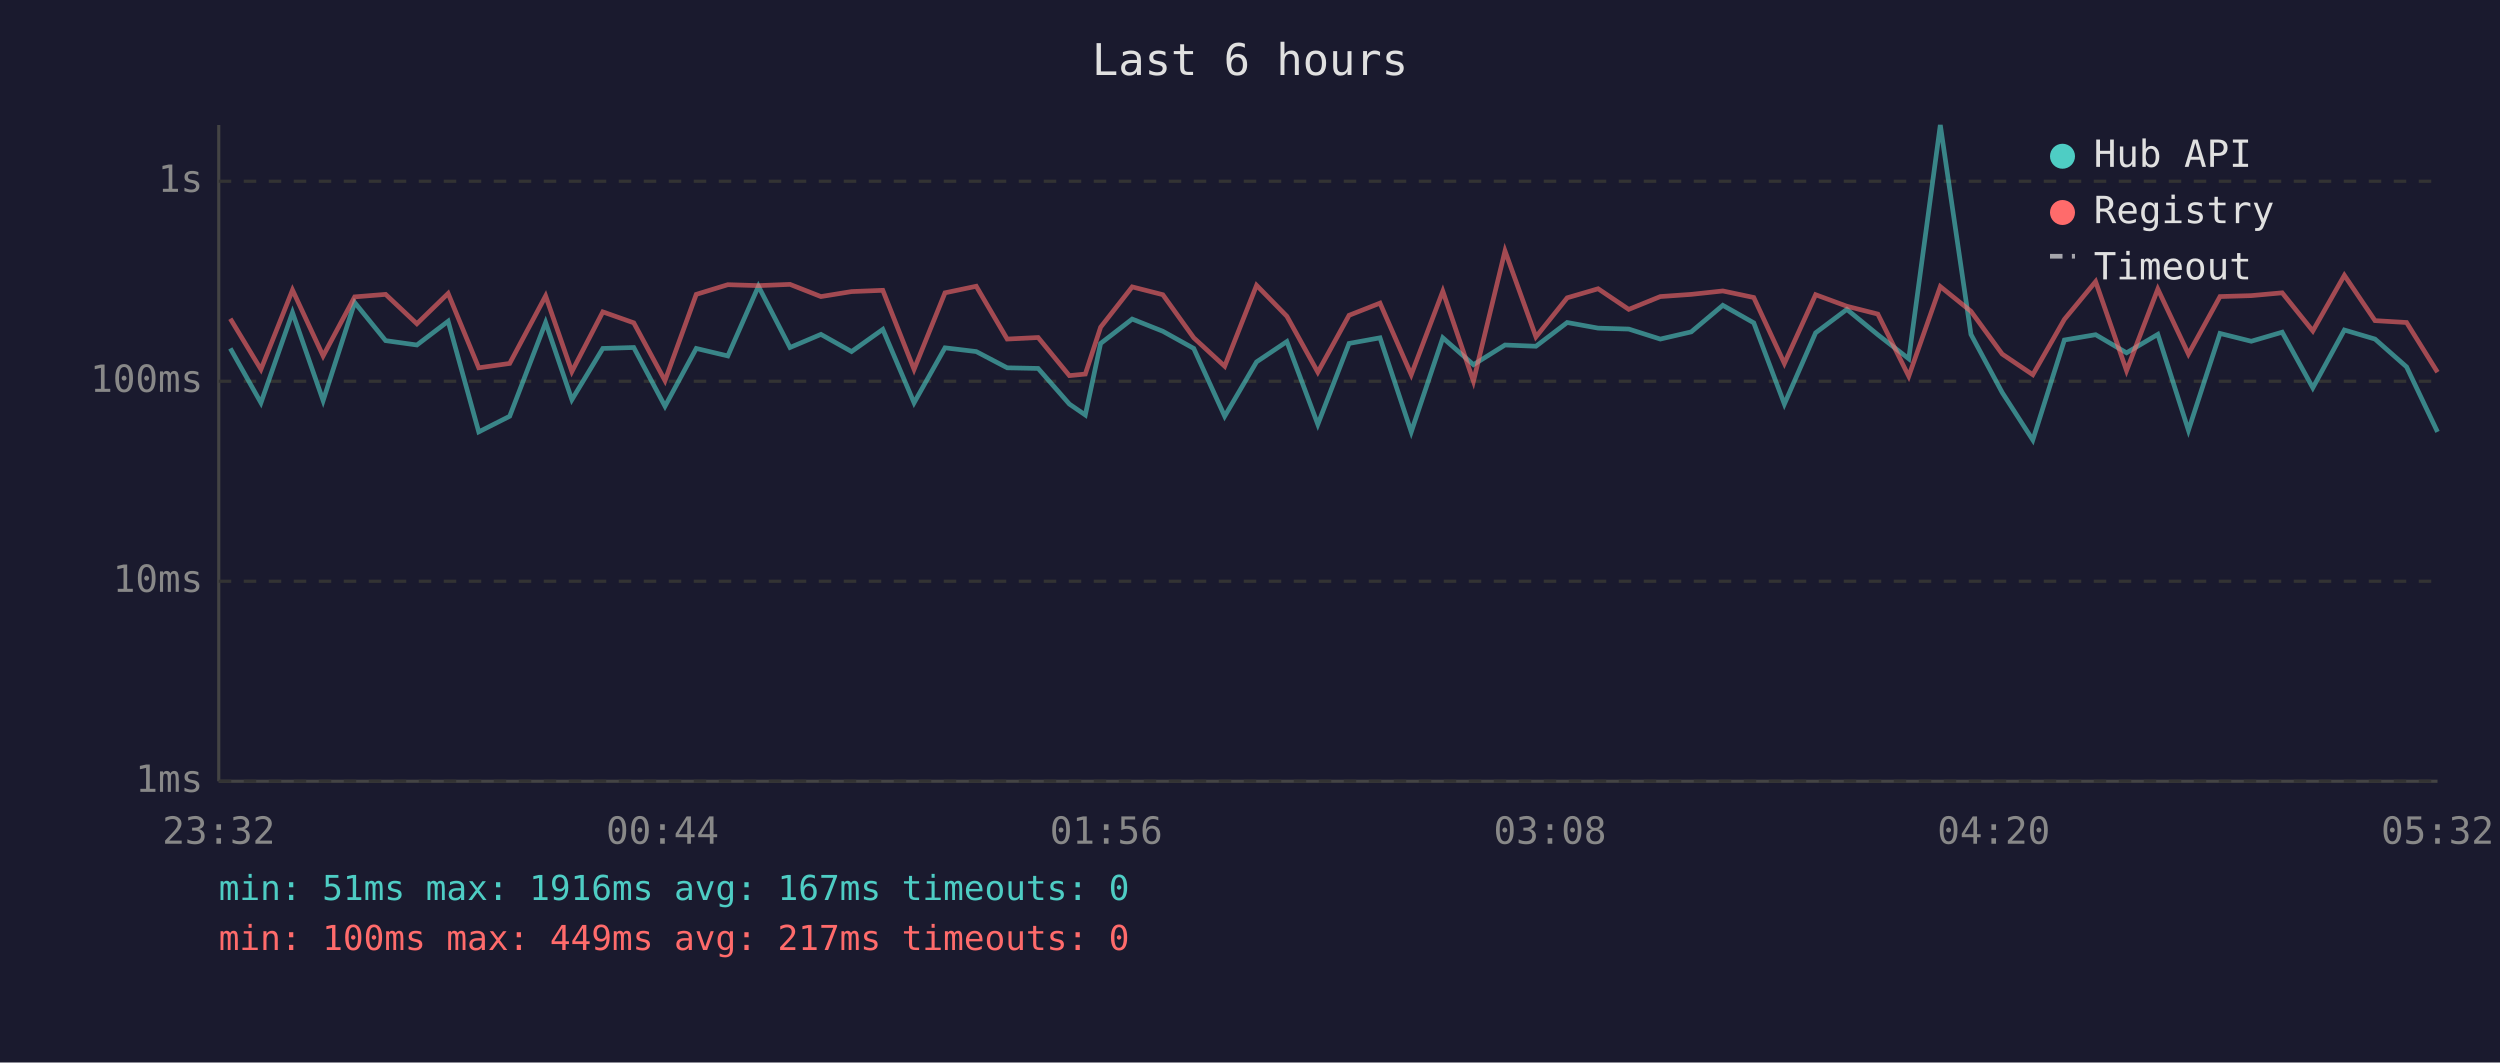
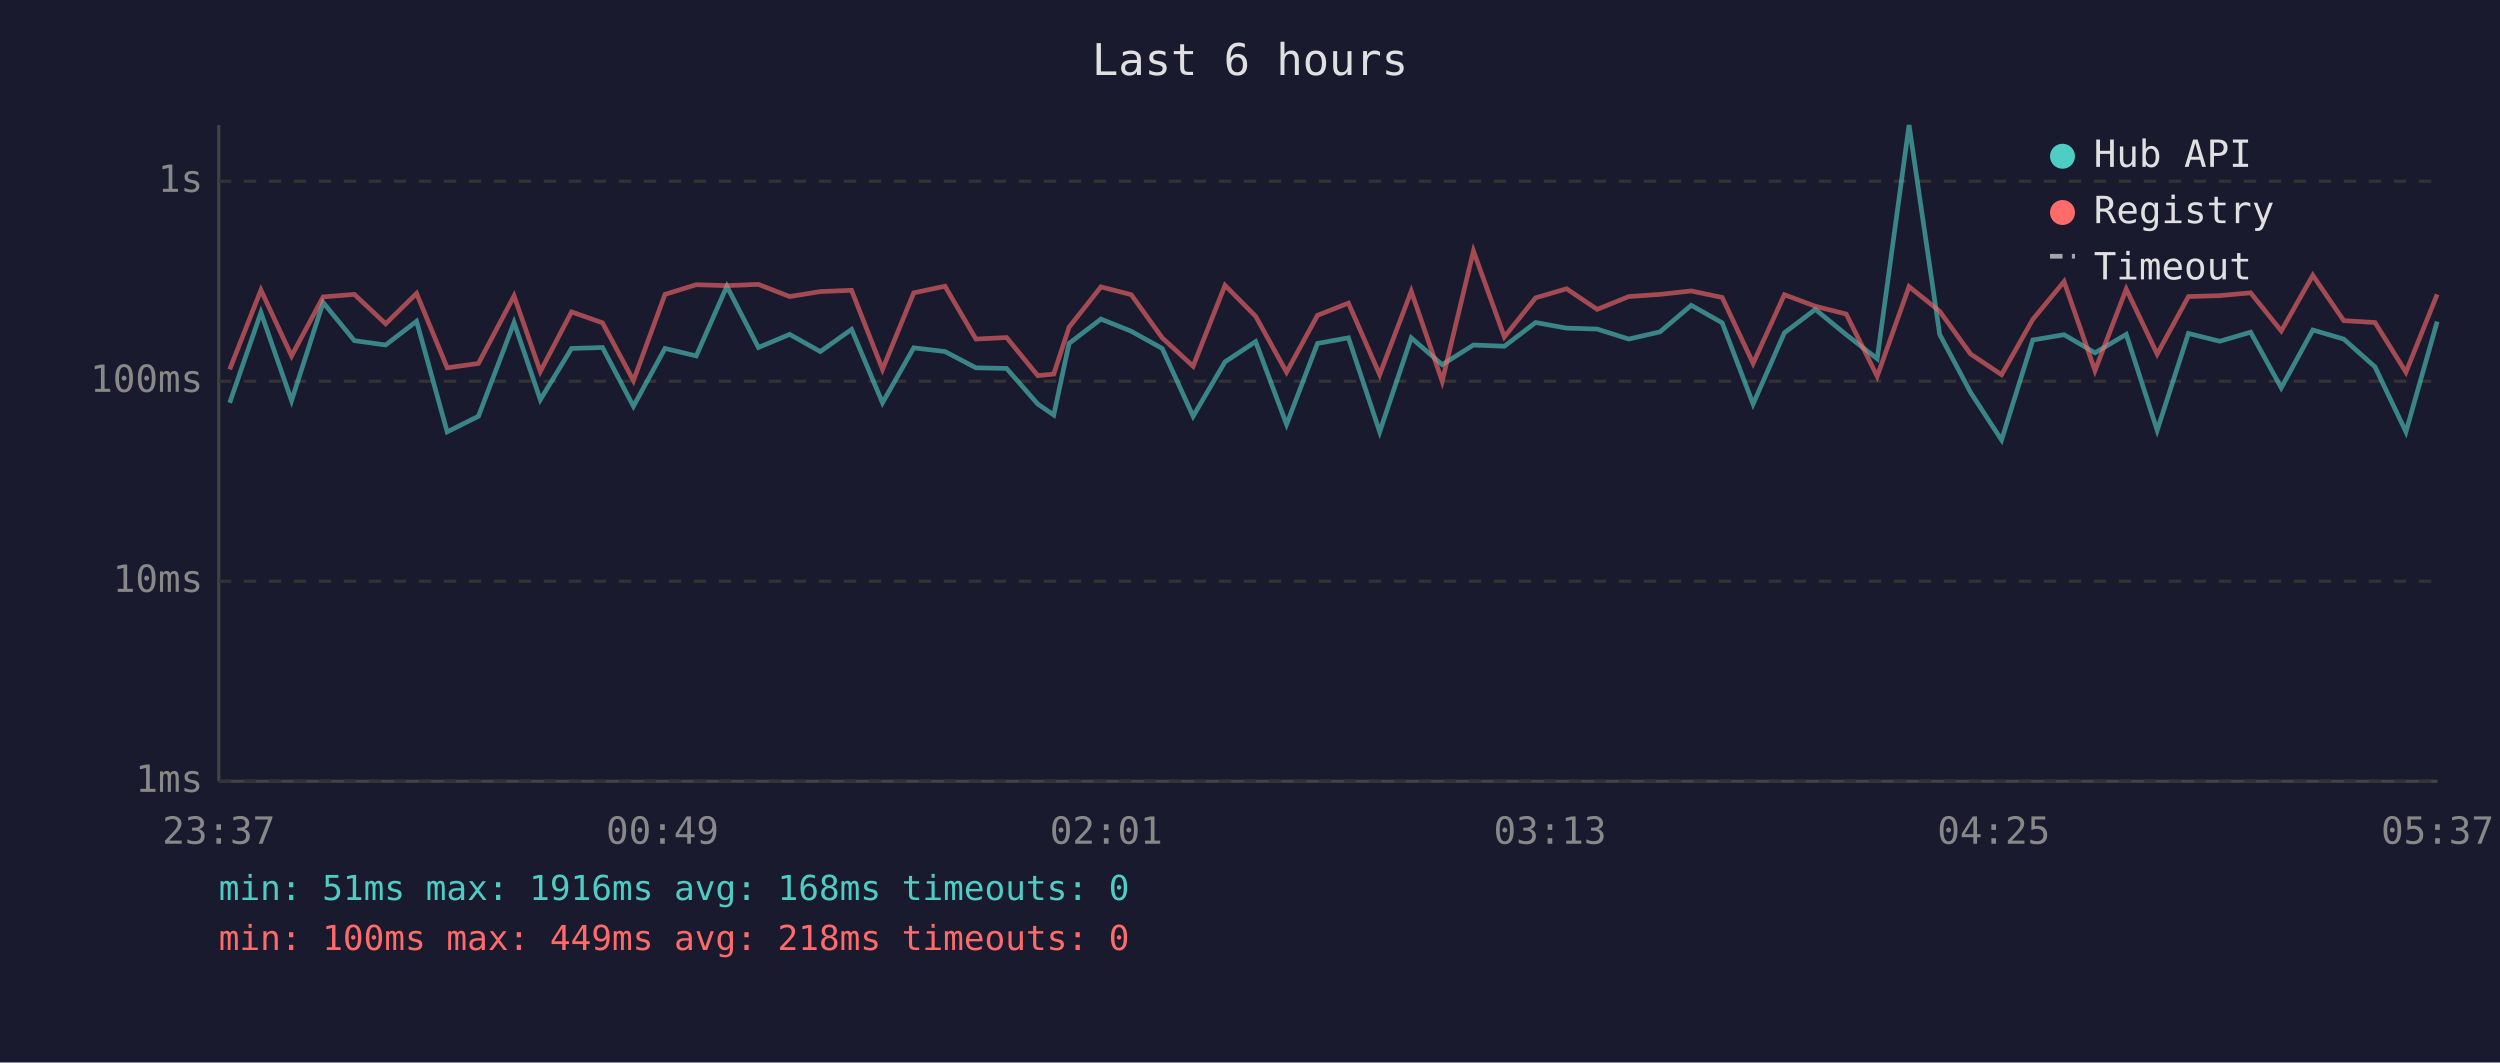
<svg xmlns="http://www.w3.org/2000/svg" viewBox="0 0 800 340" font-family="monospace" font-size="12">
  <rect width="800" height="340" fill="#1a1a2e" />
  <text x="400" y="24" fill="#e0e0e0" font-size="14" text-anchor="middle">Last 6 hours</text>
  <line x1="70" y1="40" x2="70" y2="250" stroke="#444" stroke-width="1" />
  <line x1="70" y1="250" x2="780" y2="250" stroke="#444" stroke-width="1" />
  <line x1="70" y1="250" x2="780" y2="250" stroke="#333" stroke-width="1" stroke-dasharray="4" />
  <text x="65" y="250" fill="#888" text-anchor="end" dominant-baseline="middle">1ms</text>
  <line x1="70" y1="186" x2="780" y2="186" stroke="#333" stroke-width="1" stroke-dasharray="4" />
  <text x="65" y="186" fill="#888" text-anchor="end" dominant-baseline="middle">10ms</text>
  <line x1="70" y1="122" x2="780" y2="122" stroke="#333" stroke-width="1" stroke-dasharray="4" />
  <text x="65" y="122" fill="#888" text-anchor="end" dominant-baseline="middle">100ms</text>
  <line x1="70" y1="58" x2="780" y2="58" stroke="#333" stroke-width="1" stroke-dasharray="4" />
  <text x="65" y="58" fill="#888" text-anchor="end" dominant-baseline="middle">1s</text>
-   <text x="70" y="270" fill="#888" text-anchor="middle">23:32</text>
-   <text x="212" y="270" fill="#888" text-anchor="middle">00:44</text>
-   <text x="354" y="270" fill="#888" text-anchor="middle">01:56</text>
-   <text x="496" y="270" fill="#888" text-anchor="middle">03:08</text>
-   <text x="638" y="270" fill="#888" text-anchor="middle">04:20</text>
-   <text x="780" y="270" fill="#888" text-anchor="middle">05:32</text>
-   <polyline points="73.7,111.5 83.5,128.9 93.6,100.0 103.4,128.2 113.5,96.8 123.4,109.0 133.4,110.4 143.4,102.8 153.2,138.2 163.1,133.2 174.6,103.2 183.0,127.9 192.9,111.5 202.8,111.2 212.8,130.0 222.8,111.5 232.9,113.9 242.7,91.6 252.8,111.2 262.7,107.0 272.5,112.5 282.5,105.4 292.5,128.9 302.4,111.3 312.4,112.5 322.3,117.7 332.2,117.9 342.2,129.3 347.3,132.8 352.2,109.9 362.3,102.1 372.1,106.0 382.0,111.5 391.9,133.2 402.1,115.8 411.8,109.3 421.7,135.8 431.7,109.9 441.6,108.1 451.6,138.2 461.7,108.1 471.5,116.7 481.6,110.4 491.5,110.8 501.5,103.2 511.4,105.0 521.2,105.3 531.3,108.5 541.2,106.2 551.3,97.7 561.2,103.3 571.0,129.3 581.0,106.5 591.0,99.0 600.9,107.1 610.8,114.8 620.9,40.0 630.7,107.0 640.7,125.6 650.5,140.8 660.6,108.8 670.6,107.1 680.5,112.9 690.5,107.0 700.3,137.7 710.4,106.7 720.4,109.2 730.3,106.3 740.1,124.1 750.2,105.6 760.0,108.5 770.1,117.4 780.0,138.2" fill="none" stroke="#4ecdc4" stroke-width="1.5" opacity="0.6" />
-   <polyline points="73.7,102.0 83.5,118.2 93.6,92.8 103.4,113.9 113.5,95.0 123.4,94.2 133.4,103.6 143.4,93.9 153.2,117.7 163.1,116.3 174.6,94.7 183.0,118.9 192.9,99.8 202.8,103.3 212.8,121.8 222.8,94.2 232.9,91.1 242.7,91.4 252.8,91.0 262.7,94.9 272.5,93.3 282.5,92.9 292.5,118.2 302.4,93.7 312.4,91.6 322.3,108.5 332.2,108.0 342.2,120.2 347.3,119.7 352.2,104.7 362.3,91.8 372.1,94.3 382.0,108.1 391.9,117.2 402.1,91.3 411.8,101.2 421.7,119.1 431.7,100.9 441.6,97.0 451.6,119.9 461.7,93.2 471.5,122.0 481.6,80.3 491.5,107.8 501.5,95.3 511.4,92.4 521.2,99.0 531.3,94.9 541.2,94.2 551.3,93.1 561.2,95.2 571.0,116.3 581.0,94.3 591.0,98.0 600.9,100.5 610.8,120.4 620.9,91.7 630.7,99.6 640.7,113.3 650.5,119.9 660.6,102.2 670.6,90.1 680.5,118.6 690.5,92.5 700.3,113.3 710.4,94.9 720.4,94.6 730.3,93.7 740.1,105.9 750.2,88.1 760.0,102.6 770.1,103.2 780.0,119.1" fill="none" stroke="#ff6b6b" stroke-width="1.5" opacity="0.6" />
+   <text x="70" y="270" fill="#888" text-anchor="middle">23:37</text>
+   <text x="212" y="270" fill="#888" text-anchor="middle">00:49</text>
+   <text x="354" y="270" fill="#888" text-anchor="middle">02:01</text>
+   <text x="496" y="270" fill="#888" text-anchor="middle">03:13</text>
+   <text x="638" y="270" fill="#888" text-anchor="middle">04:25</text>
+   <text x="780" y="270" fill="#888" text-anchor="middle">05:37</text>
+   <polyline points="73.5,128.9 83.5,100.0 93.3,128.2 103.4,96.8 113.4,109.0 123.4,110.4 133.3,102.8 143.1,138.2 153.1,133.2 164.5,103.2 172.9,127.9 182.9,111.5 192.8,111.2 202.7,130.0 212.8,111.5 222.8,113.9 232.6,91.6 242.7,111.2 252.7,107.0 262.5,112.5 272.5,105.4 282.4,128.9 292.4,111.3 302.4,112.5 312.3,117.7 322.1,117.9 332.1,129.3 337.2,132.8 342.1,109.9 352.3,102.1 362.0,106.0 371.9,111.5 381.8,133.2 392.0,115.8 401.8,109.3 411.7,135.8 421.6,109.9 431.5,108.1 441.5,138.2 451.6,108.1 461.5,116.7 471.5,110.4 481.4,110.8 491.4,103.2 501.3,105.0 511.1,105.3 521.2,108.5 531.2,106.2 541.2,97.7 551.1,103.3 561.0,129.3 571.0,106.5 580.9,99.0 590.8,107.1 600.7,114.8 610.9,40.0 620.7,107.0 630.6,125.6 640.5,140.8 650.5,108.8 660.5,107.1 670.4,112.9 680.4,107.0 690.3,137.7 700.3,106.7 710.3,109.2 720.2,106.3 730.0,124.1 740.1,105.6 750.0,108.5 760.0,117.4 769.9,138.2 779.9,102.9" fill="none" stroke="#4ecdc4" stroke-width="1.5" opacity="0.6" />
+   <polyline points="73.5,118.2 83.5,92.8 93.3,113.9 103.4,95.0 113.4,94.2 123.4,103.6 133.3,93.9 143.1,117.7 153.1,116.3 164.5,94.7 172.9,118.9 182.9,99.8 192.8,103.3 202.7,121.8 212.8,94.2 222.8,91.1 232.6,91.4 242.7,91.0 252.7,94.9 262.5,93.3 272.5,92.9 282.4,118.2 292.4,93.7 302.4,91.6 312.3,108.5 322.1,108.0 332.1,120.2 337.2,119.7 342.1,104.7 352.3,91.8 362.0,94.3 371.9,108.1 381.8,117.2 392.0,91.3 401.8,101.2 411.7,119.1 421.6,100.9 431.5,97.0 441.5,119.9 451.6,93.2 461.5,122.0 471.5,80.3 481.4,107.8 491.4,95.3 501.3,92.4 511.1,99.0 521.2,94.9 531.2,94.2 541.2,93.1 551.1,95.2 561.0,116.3 571.0,94.3 580.9,98.0 590.8,100.5 600.7,120.4 610.9,91.7 620.7,99.6 630.6,113.3 640.5,119.9 650.5,102.2 660.5,90.1 670.4,118.6 680.4,92.5 690.3,113.3 700.3,94.9 710.3,94.6 720.2,93.7 730.0,105.9 740.1,88.1 750.0,102.6 760.0,103.2 769.9,119.1 779.9,94.2" fill="none" stroke="#ff6b6b" stroke-width="1.5" opacity="0.6" />
  <circle cx="660" cy="50" r="4" fill="#4ecdc4" />
  <text x="670" y="50" fill="#e0e0e0" dominant-baseline="middle">Hub API</text>
  <circle cx="660" cy="68" r="4" fill="#ff6b6b" />
  <text x="670" y="68" fill="#e0e0e0" dominant-baseline="middle">Registry</text>
  <line x1="656" y1="82" x2="664" y2="82" stroke="#e0e0e0" stroke-width="1.5" stroke-dasharray="4,3" opacity="0.7" />
  <text x="670" y="86" fill="#e0e0e0" dominant-baseline="middle">Timeout</text>
-   <text x="70" y="288" fill="#4ecdc4" font-size="11">min: 51ms  max: 1916ms  avg: 167ms  timeouts: 0</text>
-   <text x="70" y="304" fill="#ff6b6b" font-size="11">min: 100ms  max: 449ms  avg: 217ms  timeouts: 0</text>
+   <text x="70" y="288" fill="#4ecdc4" font-size="11">min: 51ms  max: 1916ms  avg: 168ms  timeouts: 0</text>
+   <text x="70" y="304" fill="#ff6b6b" font-size="11">min: 100ms  max: 449ms  avg: 218ms  timeouts: 0</text>
</svg>
